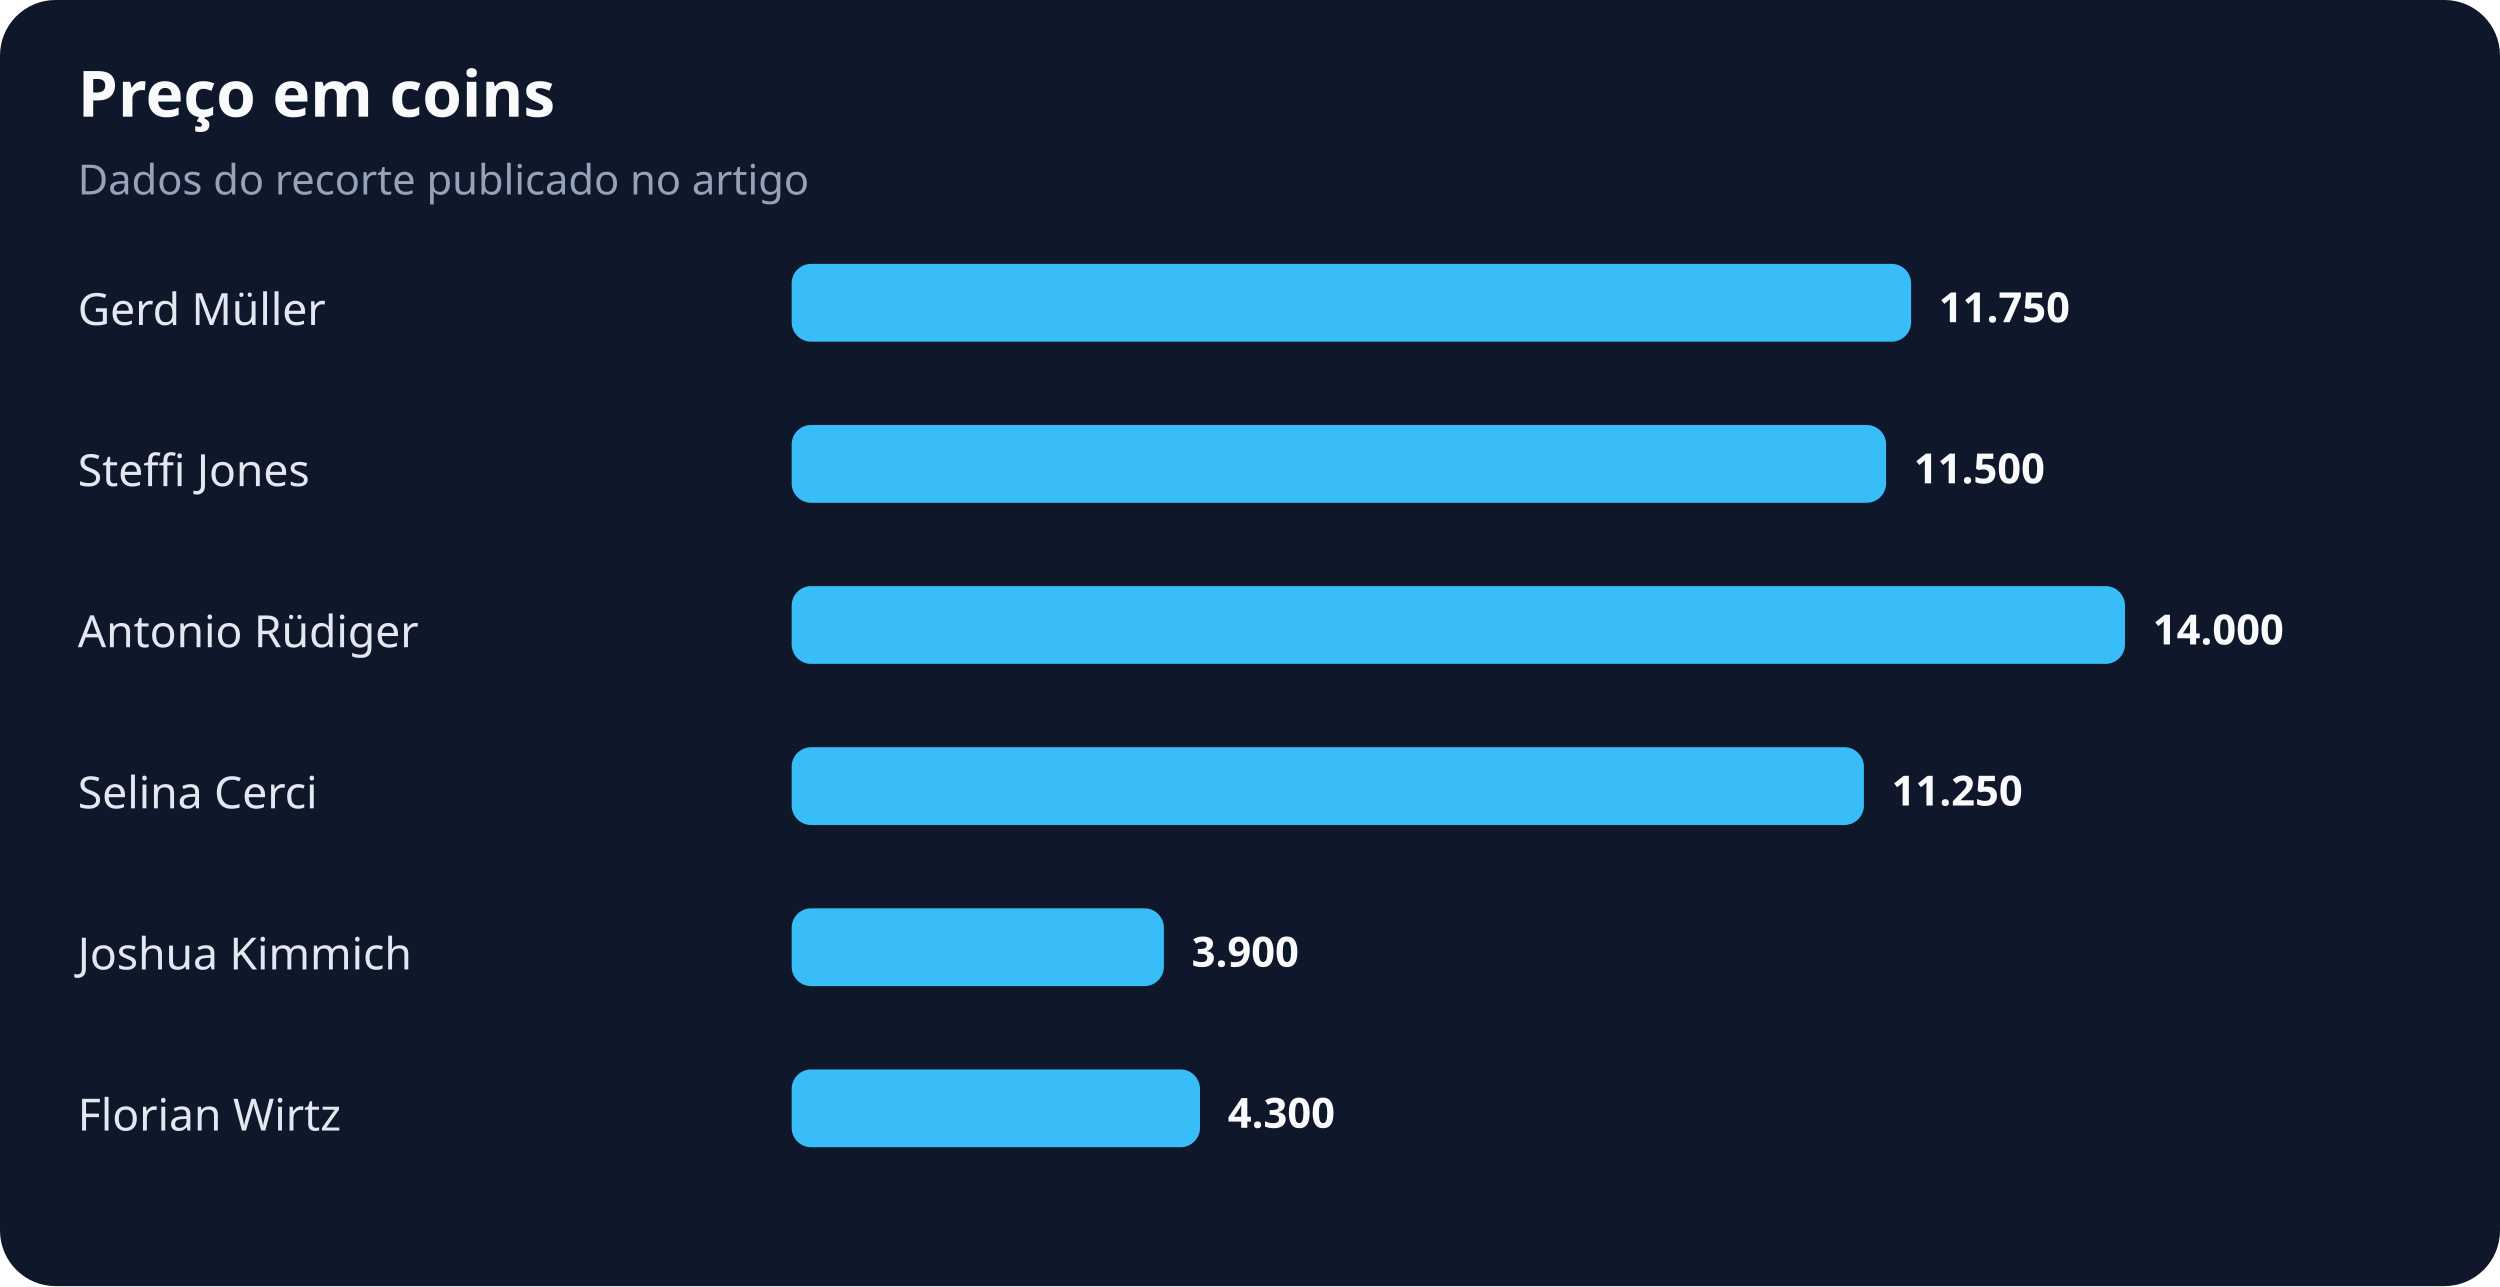
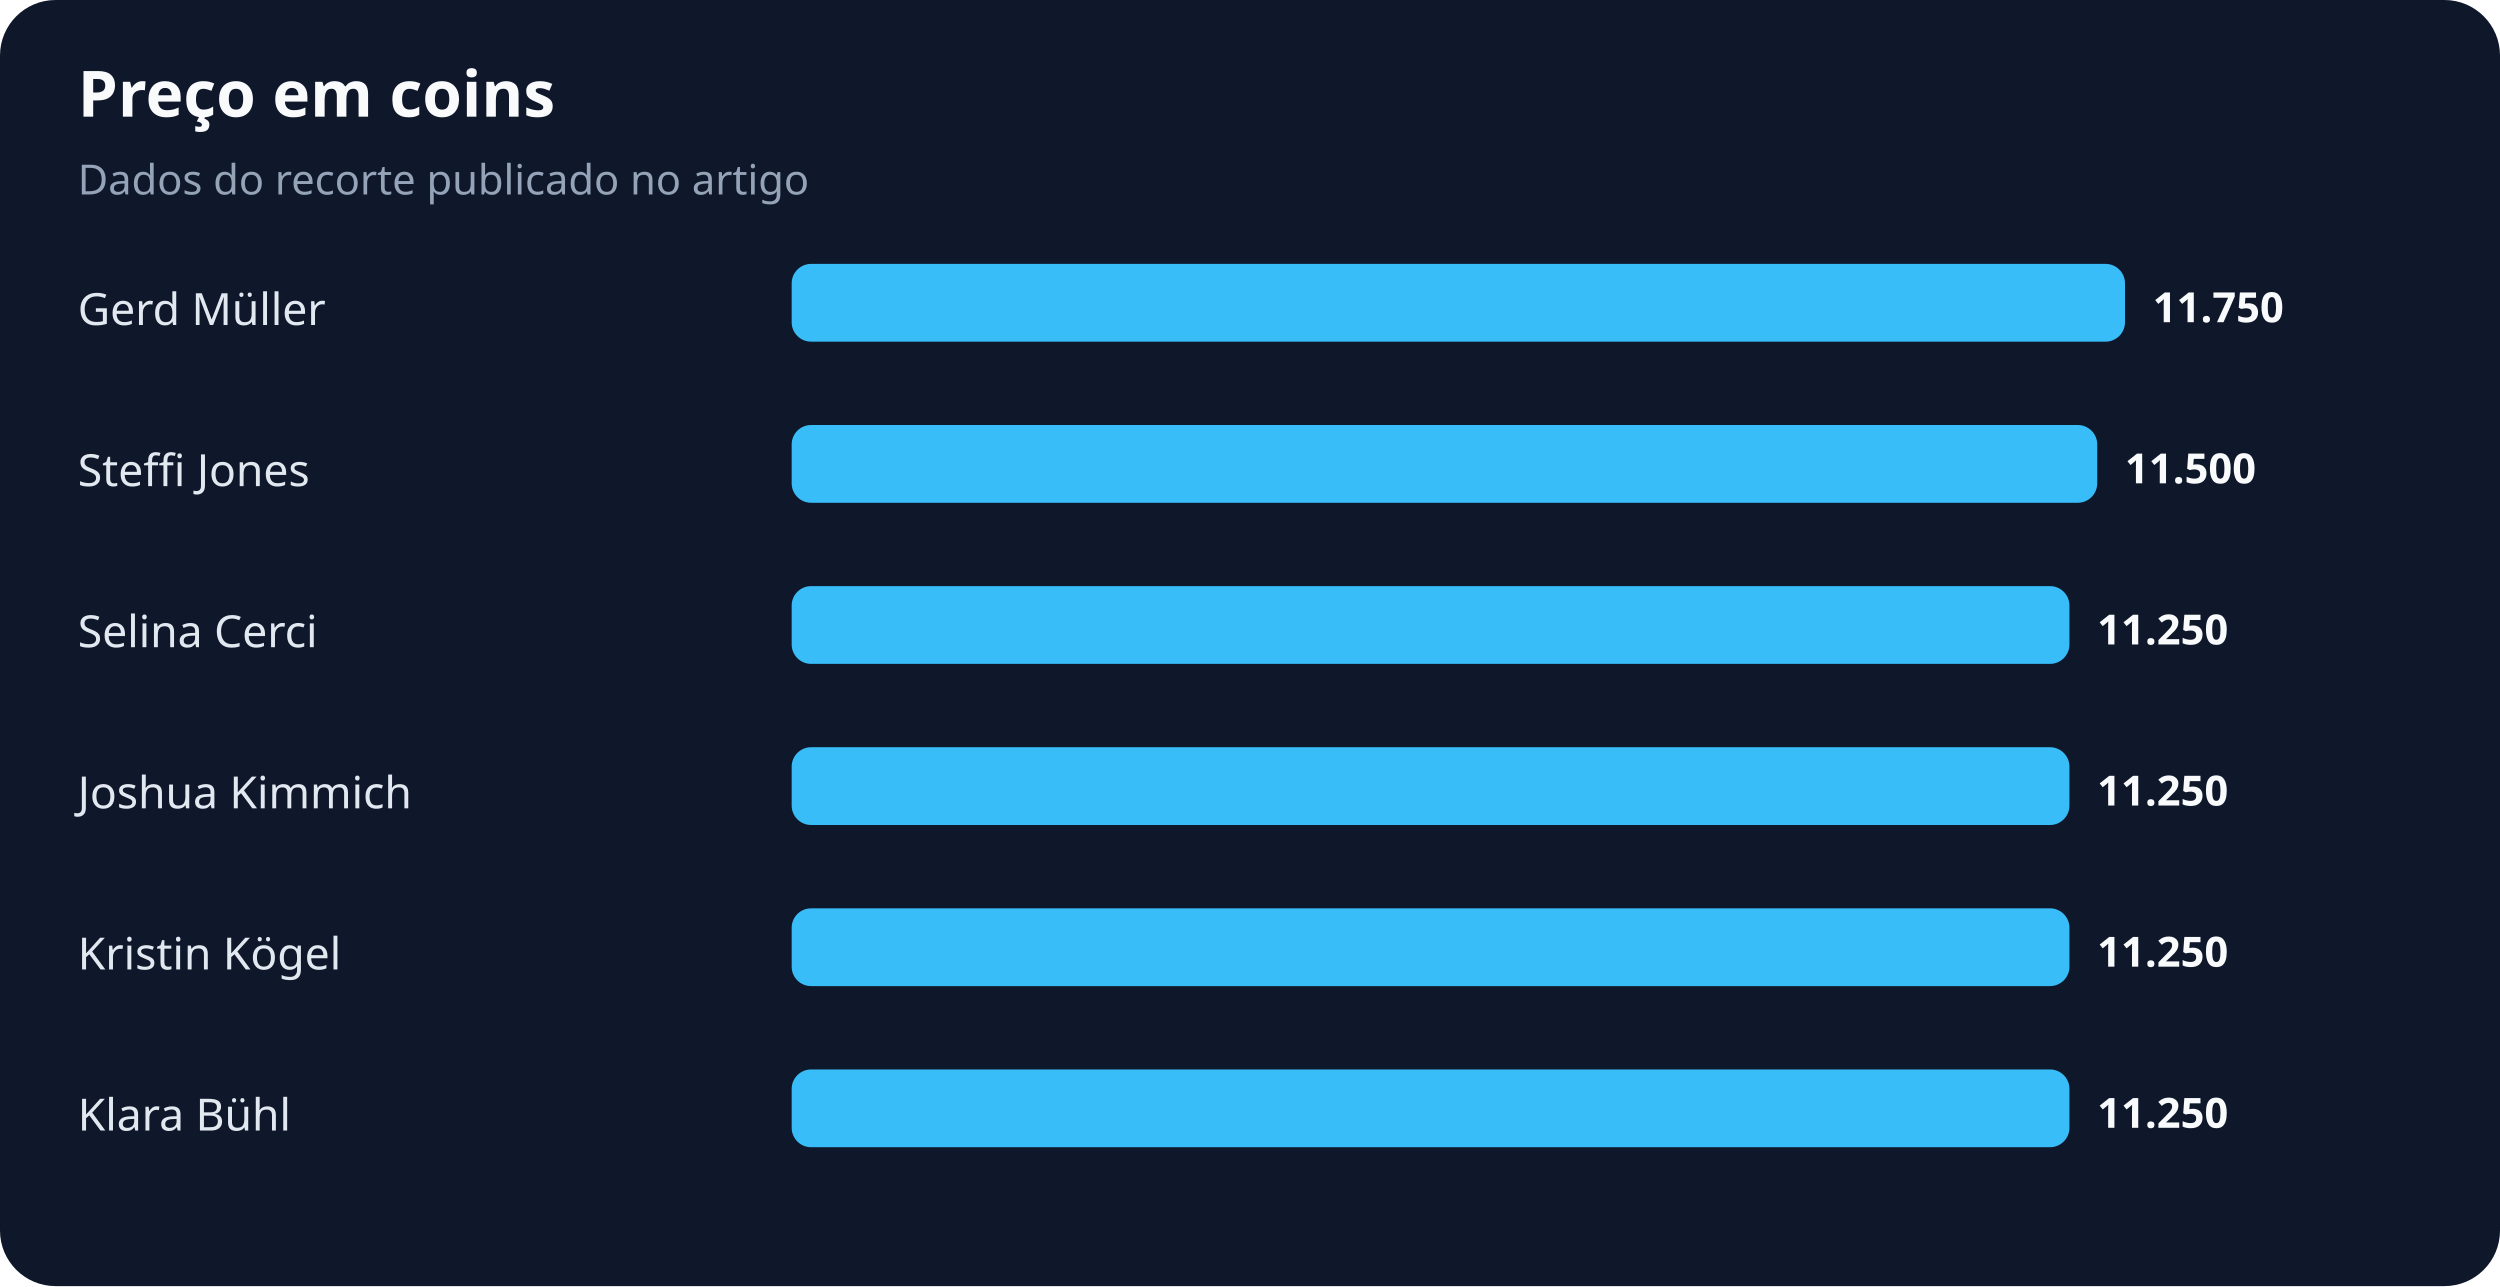
<svg xmlns="http://www.w3.org/2000/svg" width="900" height="463" viewBox="0 0 900 463" role="img" aria-labelledby="title desc">
  <rect width="100%" height="100%" rx="20" fill="#0f172a" />
  <text x="28" y="42" fill="#f8fafc" font-family="system-ui,sans-serif" font-size="23" font-weight="700">Preço em coins</text>
  <text x="28" y="70" fill="#94a3b8" font-family="system-ui,sans-serif" font-size="15">Dados do recorte publicado no artigo</text>
  <text x="28" y="117" fill="#e2e8f0" font-family="system-ui,sans-serif" font-size="16">Gerd Müller</text>
-   <rect x="285" y="95" width="403" height="28" rx="7" fill="#38bdf8" />
-   <text x="698" y="116" fill="#f8fafc" font-family="system-ui,sans-serif" font-size="15" font-weight="700">11.750</text>
+   <rect x="285" y="95" width="480" height="28" rx="7" fill="#38bdf8" />
+   <text x="775" y="116" fill="#f8fafc" font-family="system-ui,sans-serif" font-size="15" font-weight="700">11.750</text>
  <text x="28" y="175" fill="#e2e8f0" font-family="system-ui,sans-serif" font-size="16">Steffi Jones</text>
-   <rect x="285" y="153" width="394" height="28" rx="7" fill="#38bdf8" />
-   <text x="689" y="174" fill="#f8fafc" font-family="system-ui,sans-serif" font-size="15" font-weight="700">11.500</text>
-   <text x="28" y="233" fill="#e2e8f0" font-family="system-ui,sans-serif" font-size="16">Antonio Rüdiger</text>
-   <rect x="285" y="211" width="480" height="28" rx="7" fill="#38bdf8" />
-   <text x="775" y="232" fill="#f8fafc" font-family="system-ui,sans-serif" font-size="15" font-weight="700">14.000</text>
-   <text x="28" y="291" fill="#e2e8f0" font-family="system-ui,sans-serif" font-size="16">Selina Cerci</text>
-   <rect x="285" y="269" width="386" height="28" rx="7" fill="#38bdf8" />
-   <text x="681" y="290" fill="#f8fafc" font-family="system-ui,sans-serif" font-size="15" font-weight="700">11.250</text>
-   <text x="28" y="349" fill="#e2e8f0" font-family="system-ui,sans-serif" font-size="16">Joshua Kimmich</text>
-   <rect x="285" y="327" width="134" height="28" rx="7" fill="#38bdf8" />
-   <text x="429" y="348" fill="#f8fafc" font-family="system-ui,sans-serif" font-size="15" font-weight="700">3.900</text>
-   <text x="28" y="407" fill="#e2e8f0" font-family="system-ui,sans-serif" font-size="16">Florian Wirtz</text>
-   <rect x="285" y="385" width="147" height="28" rx="7" fill="#38bdf8" />
-   <text x="442" y="406" fill="#f8fafc" font-family="system-ui,sans-serif" font-size="15" font-weight="700">4.300</text>
+   <rect x="285" y="153" width="470" height="28" rx="7" fill="#38bdf8" />
+   <text x="765" y="174" fill="#f8fafc" font-family="system-ui,sans-serif" font-size="15" font-weight="700">11.500</text>
+   <text x="28" y="233" fill="#e2e8f0" font-family="system-ui,sans-serif" font-size="16">Selina Cerci</text>
+   <rect x="285" y="211" width="460" height="28" rx="7" fill="#38bdf8" />
+   <text x="755" y="232" fill="#f8fafc" font-family="system-ui,sans-serif" font-size="15" font-weight="700">11.250</text>
+   <text x="28" y="291" fill="#e2e8f0" font-family="system-ui,sans-serif" font-size="16">Joshua Kimmich</text>
+   <rect x="285" y="269" width="460" height="28" rx="7" fill="#38bdf8" />
+   <text x="755" y="290" fill="#f8fafc" font-family="system-ui,sans-serif" font-size="15" font-weight="700">11.250</text>
+   <text x="28" y="349" fill="#e2e8f0" font-family="system-ui,sans-serif" font-size="16">Kristin Kögel</text>
+   <rect x="285" y="327" width="460" height="28" rx="7" fill="#38bdf8" />
+   <text x="755" y="348" fill="#f8fafc" font-family="system-ui,sans-serif" font-size="15" font-weight="700">11.250</text>
+   <text x="28" y="407" fill="#e2e8f0" font-family="system-ui,sans-serif" font-size="16">Klara Bühl</text>
+   <rect x="285" y="385" width="460" height="28" rx="7" fill="#38bdf8" />
+   <text x="755" y="406" fill="#f8fafc" font-family="system-ui,sans-serif" font-size="15" font-weight="700">11.250</text>
</svg>
